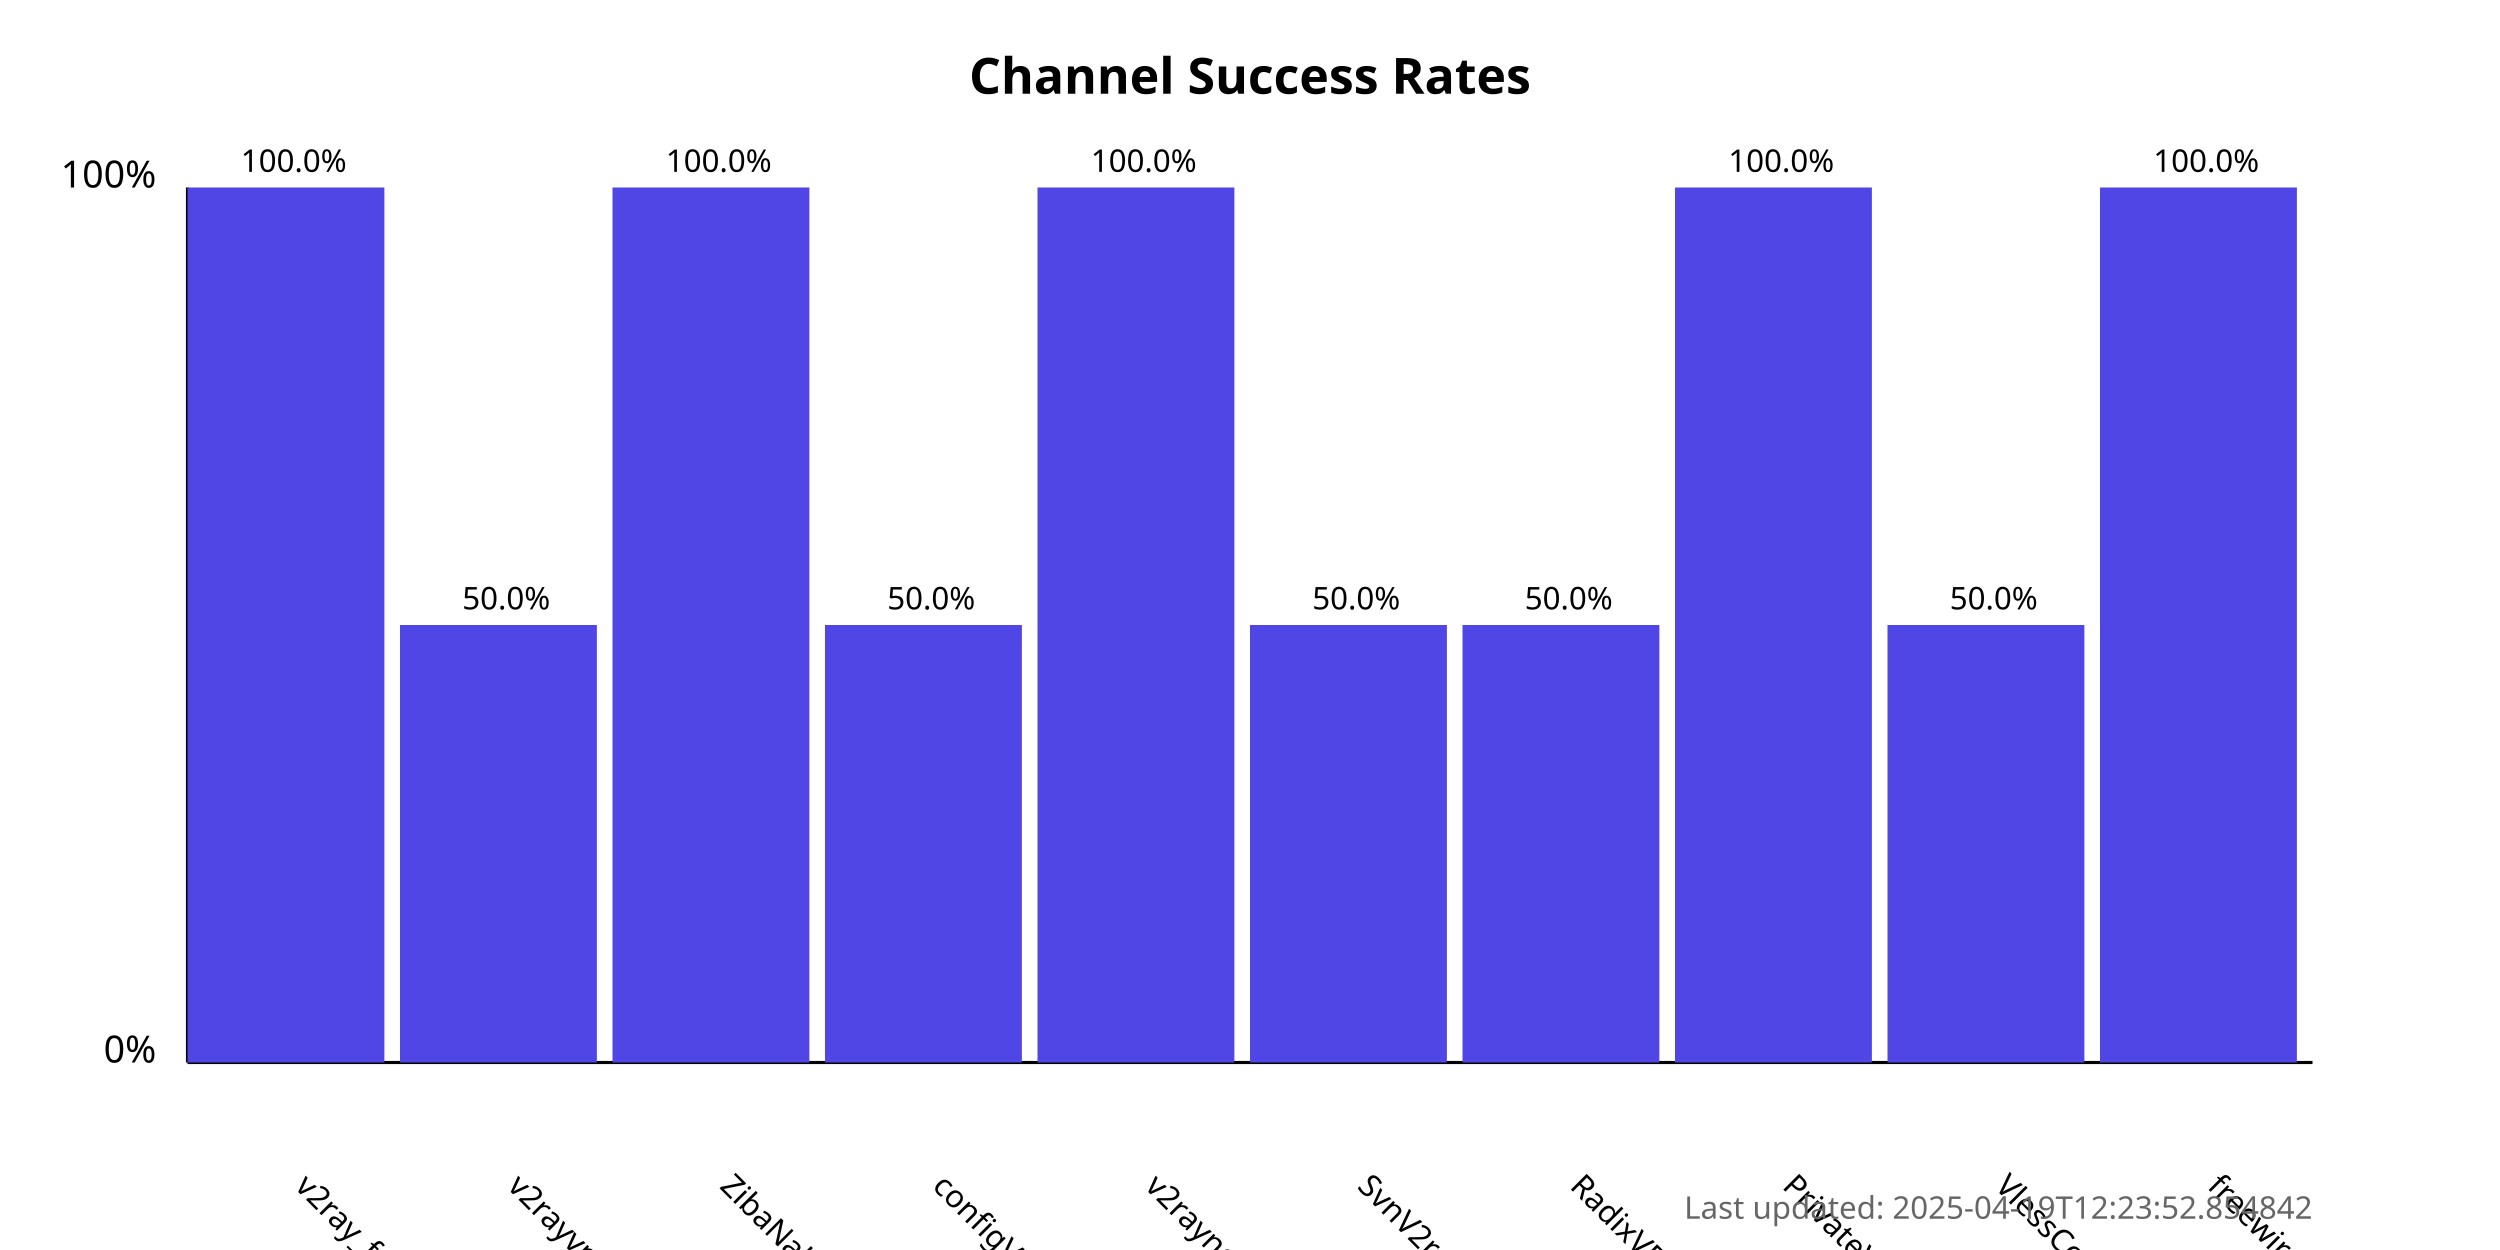
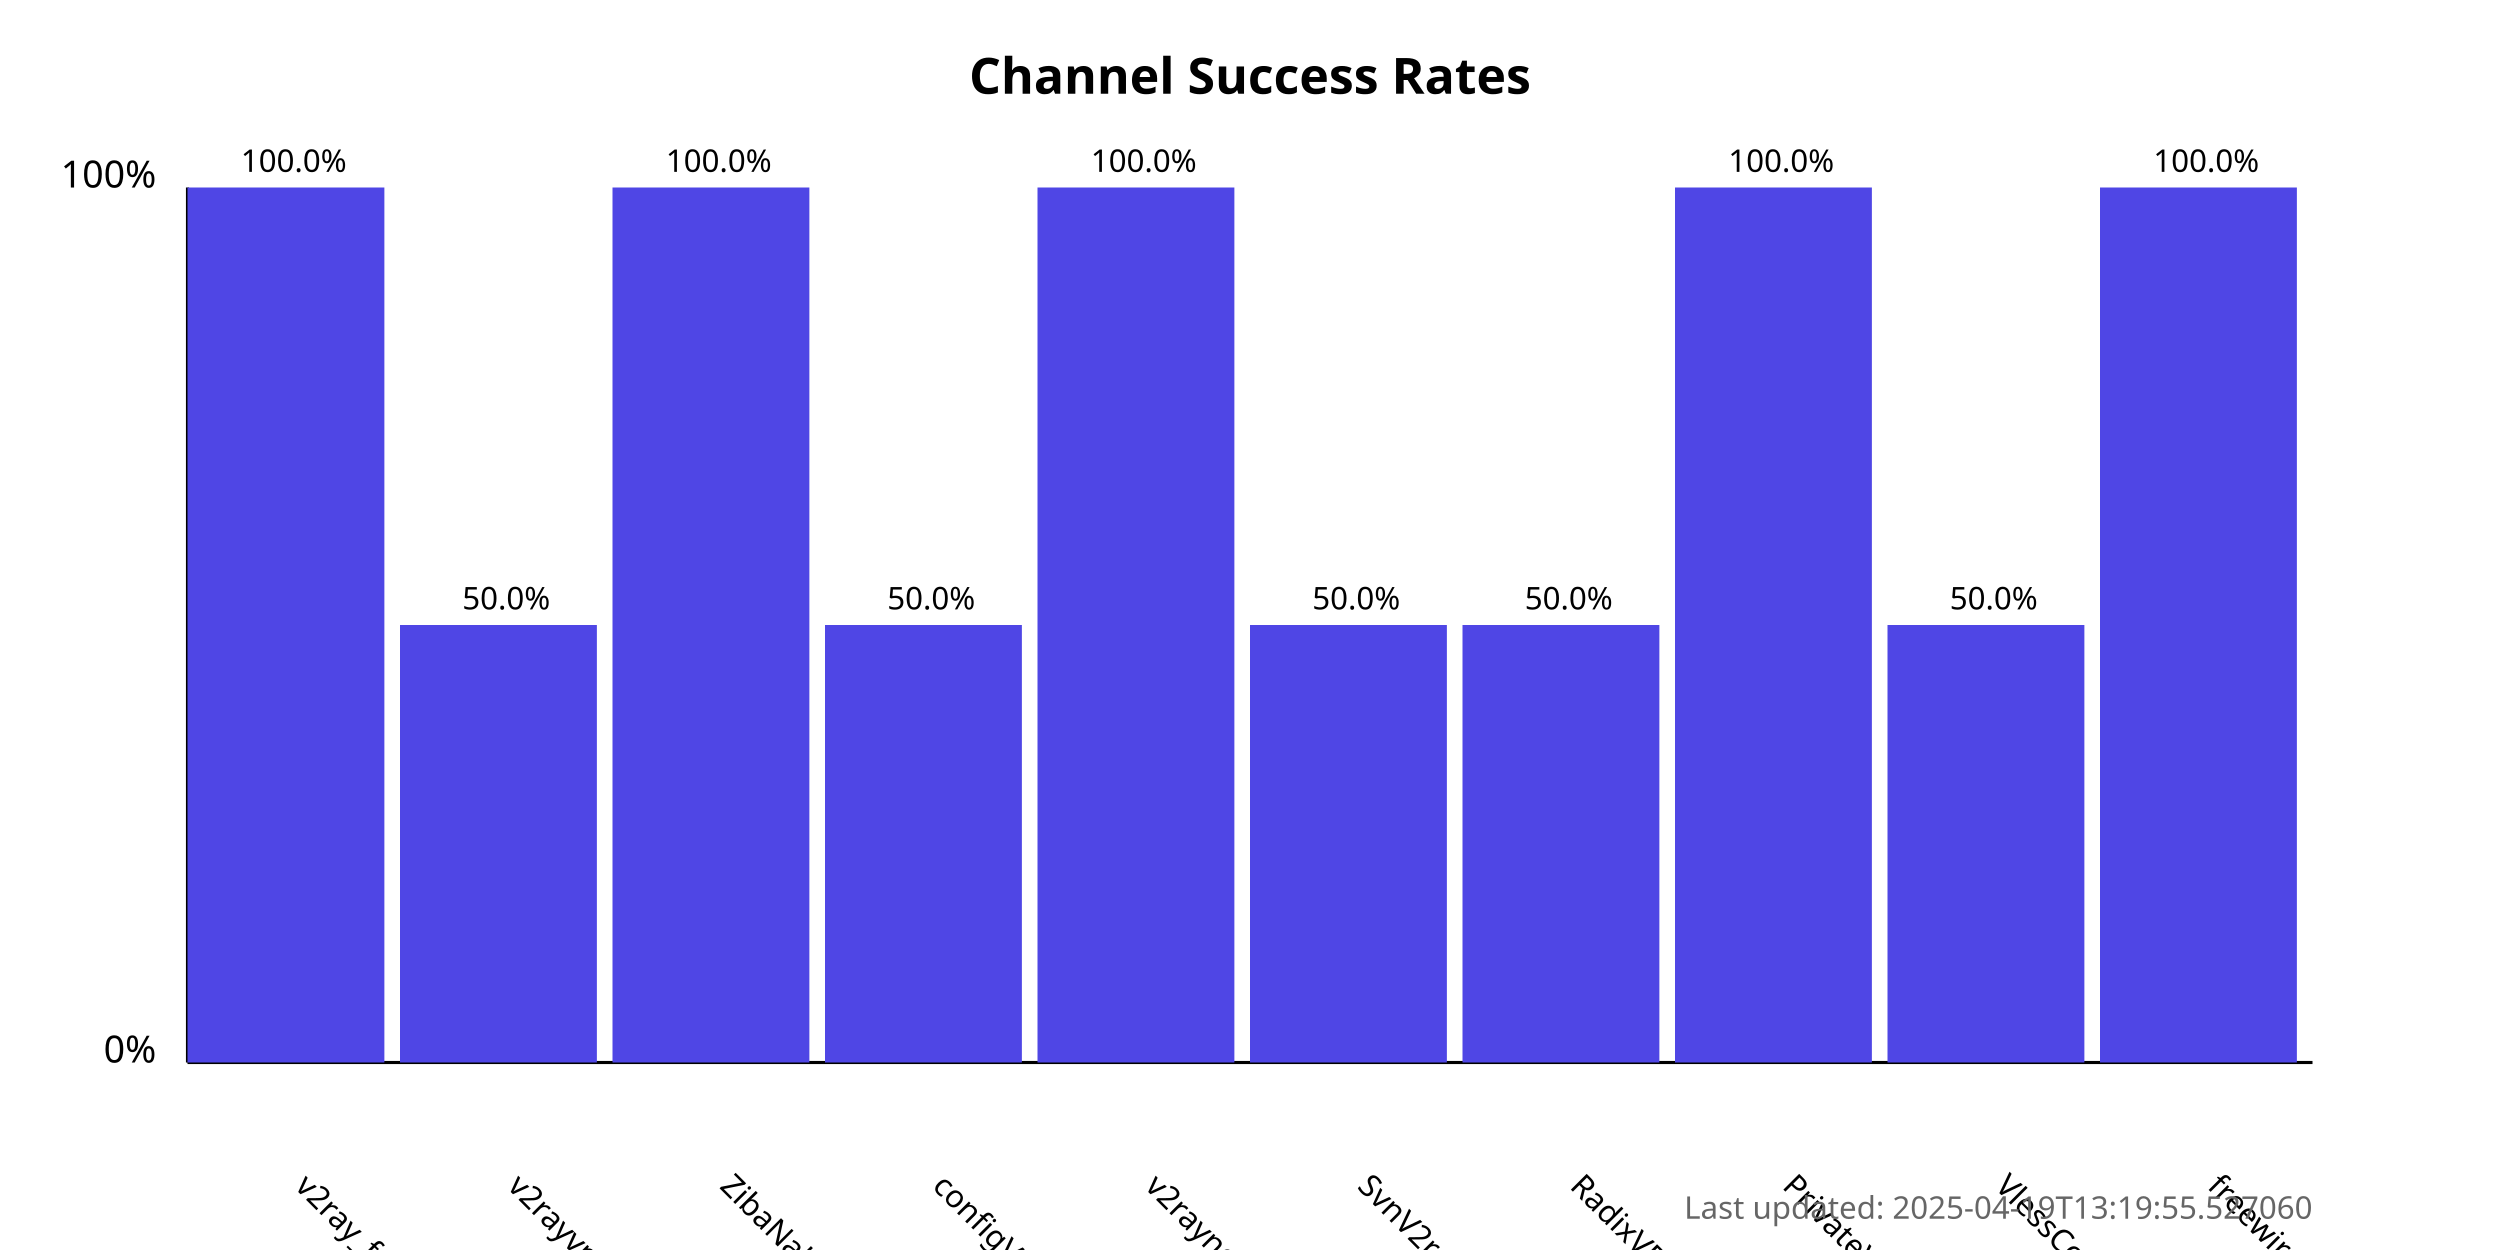
<svg xmlns="http://www.w3.org/2000/svg" width="800" height="400">
  <style>
            .chart-title { font: bold 16px sans-serif; }
            .axis-label { font: 12px sans-serif; }
            .tick-label { font: 10px sans-serif; }
            .bar { fill: #4f46e5; }
            .bar:hover { fill: #6366f1; }
            .timestamp { font: 10px sans-serif; fill: #666; }
        </style>
  <text x="400.0" y="30" text-anchor="middle" class="chart-title">
            Channel Success Rates
        </text>
  <line x1="60" y1="340" x2="60" y2="60" stroke="black" stroke-width="1" />
  <line x1="60" y1="340" x2="740" y2="340" stroke="black" stroke-width="1" />
  <text x="50" y="340" text-anchor="end" class="axis-label">0%</text>
  <text x="50" y="60" text-anchor="end" class="axis-label">100%</text>
  <g>
    <rect x="60" y="60.0" width="63.0" height="280.0" class="bar" />
    <text x="94.0" y="380" transform="rotate(45, 94.0, 380)" text-anchor="start" class="tick-label">
                v2ray_free_conf
            </text>
    <text x="94.0" y="55.0" text-anchor="middle" class="tick-label">
                100.0%
            </text>
  </g>
  <g>
    <rect x="128.0" y="200.0" width="63.0" height="140.0" class="bar" />
    <text x="162.0" y="380" transform="rotate(45, 162.0, 380)" text-anchor="start" class="tick-label">
                v2rayvpno
            </text>
    <text x="162.0" y="195.0" text-anchor="middle" class="tick-label">
                50.0%
            </text>
  </g>
  <g>
    <rect x="196.0" y="60.0" width="63.0" height="280.0" class="bar" />
    <text x="230.0" y="380" transform="rotate(45, 230.0, 380)" text-anchor="start" class="tick-label">
                ZibaNabz
            </text>
    <text x="230.0" y="55.0" text-anchor="middle" class="tick-label">
                100.0%
            </text>
  </g>
  <g>
    <rect x="264.0" y="200.0" width="63.0" height="140.0" class="bar" />
    <text x="298.0" y="380" transform="rotate(45, 298.0, 380)" text-anchor="start" class="tick-label">
                configV2rayForFree
            </text>
    <text x="298.0" y="195.0" text-anchor="middle" class="tick-label">
                50.0%
            </text>
  </g>
  <g>
    <rect x="332.0" y="60.0" width="63.0" height="280.0" class="bar" />
    <text x="366.0" y="380" transform="rotate(45, 366.0, 380)" text-anchor="start" class="tick-label">
                v2rayngvpn
            </text>
    <text x="366.0" y="55.0" text-anchor="middle" class="tick-label">
                100.0%
            </text>
  </g>
  <g>
    <rect x="400.0" y="200.0" width="63.0" height="140.0" class="bar" />
    <text x="434.0" y="380" transform="rotate(45, 434.0, 380)" text-anchor="start" class="tick-label">
                SvnV2ray
            </text>
    <text x="434.0" y="195.0" text-anchor="middle" class="tick-label">
                50.0%
            </text>
  </g>
  <g>
    <rect x="468.0" y="200.0" width="63.0" height="140.0" class="bar" />
    <text x="502.0" y="380" transform="rotate(45, 502.0, 380)" text-anchor="start" class="tick-label">
                RadixVPN
            </text>
    <text x="502.0" y="195.0" text-anchor="middle" class="tick-label">
                50.0%
            </text>
  </g>
  <g>
    <rect x="536.0" y="60.0" width="63.0" height="280.0" class="bar" />
    <text x="570.0" y="380" transform="rotate(45, 570.0, 380)" text-anchor="start" class="tick-label">
                PrivateVPNs
            </text>
    <text x="570.0" y="55.0" text-anchor="middle" class="tick-label">
                100.0%
            </text>
  </g>
  <g>
    <rect x="604.0" y="200.0" width="63.0" height="140.0" class="bar" />
    <text x="638.0" y="380" transform="rotate(45, 638.0, 380)" text-anchor="start" class="tick-label">
                VlessConfig
            </text>
    <text x="638.0" y="195.0" text-anchor="middle" class="tick-label">
                50.0%
            </text>
  </g>
  <g>
    <rect x="672.0" y="60.0" width="63.0" height="280.0" class="bar" />
    <text x="706.0" y="380" transform="rotate(45, 706.0, 380)" text-anchor="start" class="tick-label">
                freewireguard
            </text>
    <text x="706.0" y="55.0" text-anchor="middle" class="tick-label">
                100.0%
            </text>
  </g>
  <text x="740" y="390" text-anchor="end" class="timestamp">
-             Last updated: 2025-04-19T12:23:52.854842
+             Last updated: 2025-04-19T13:19:55.527060
        </text>
</svg>
